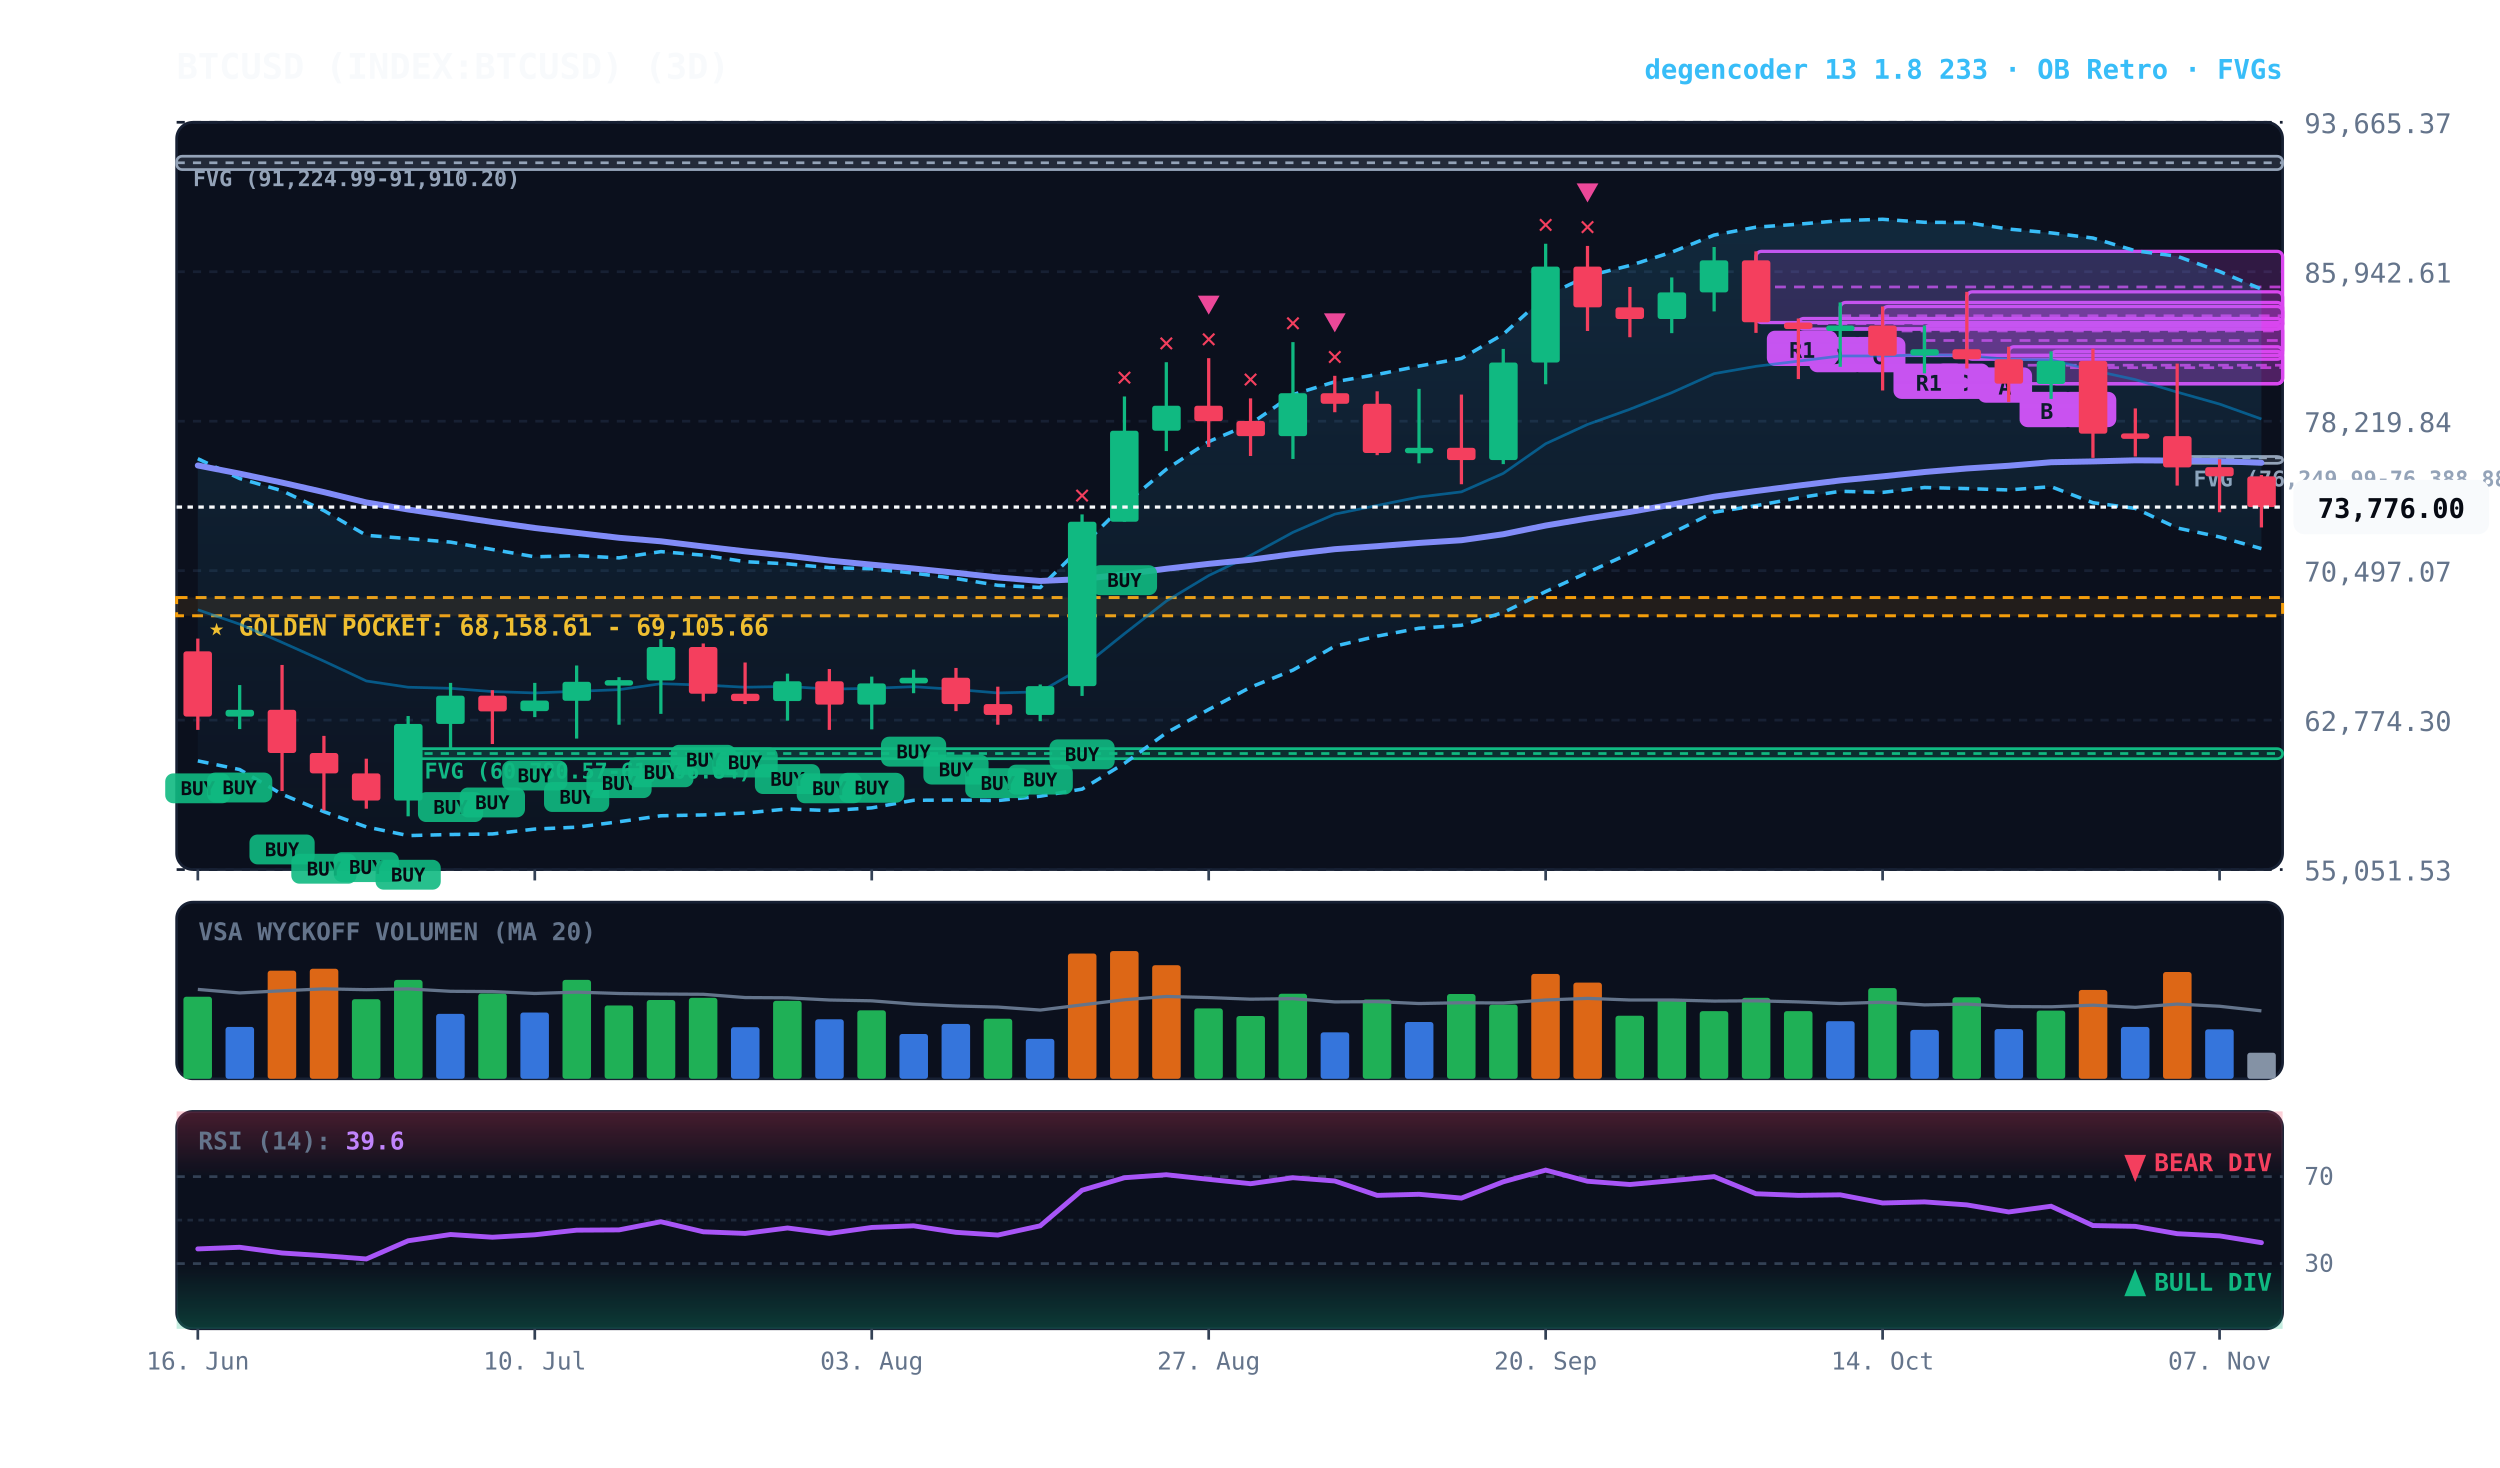
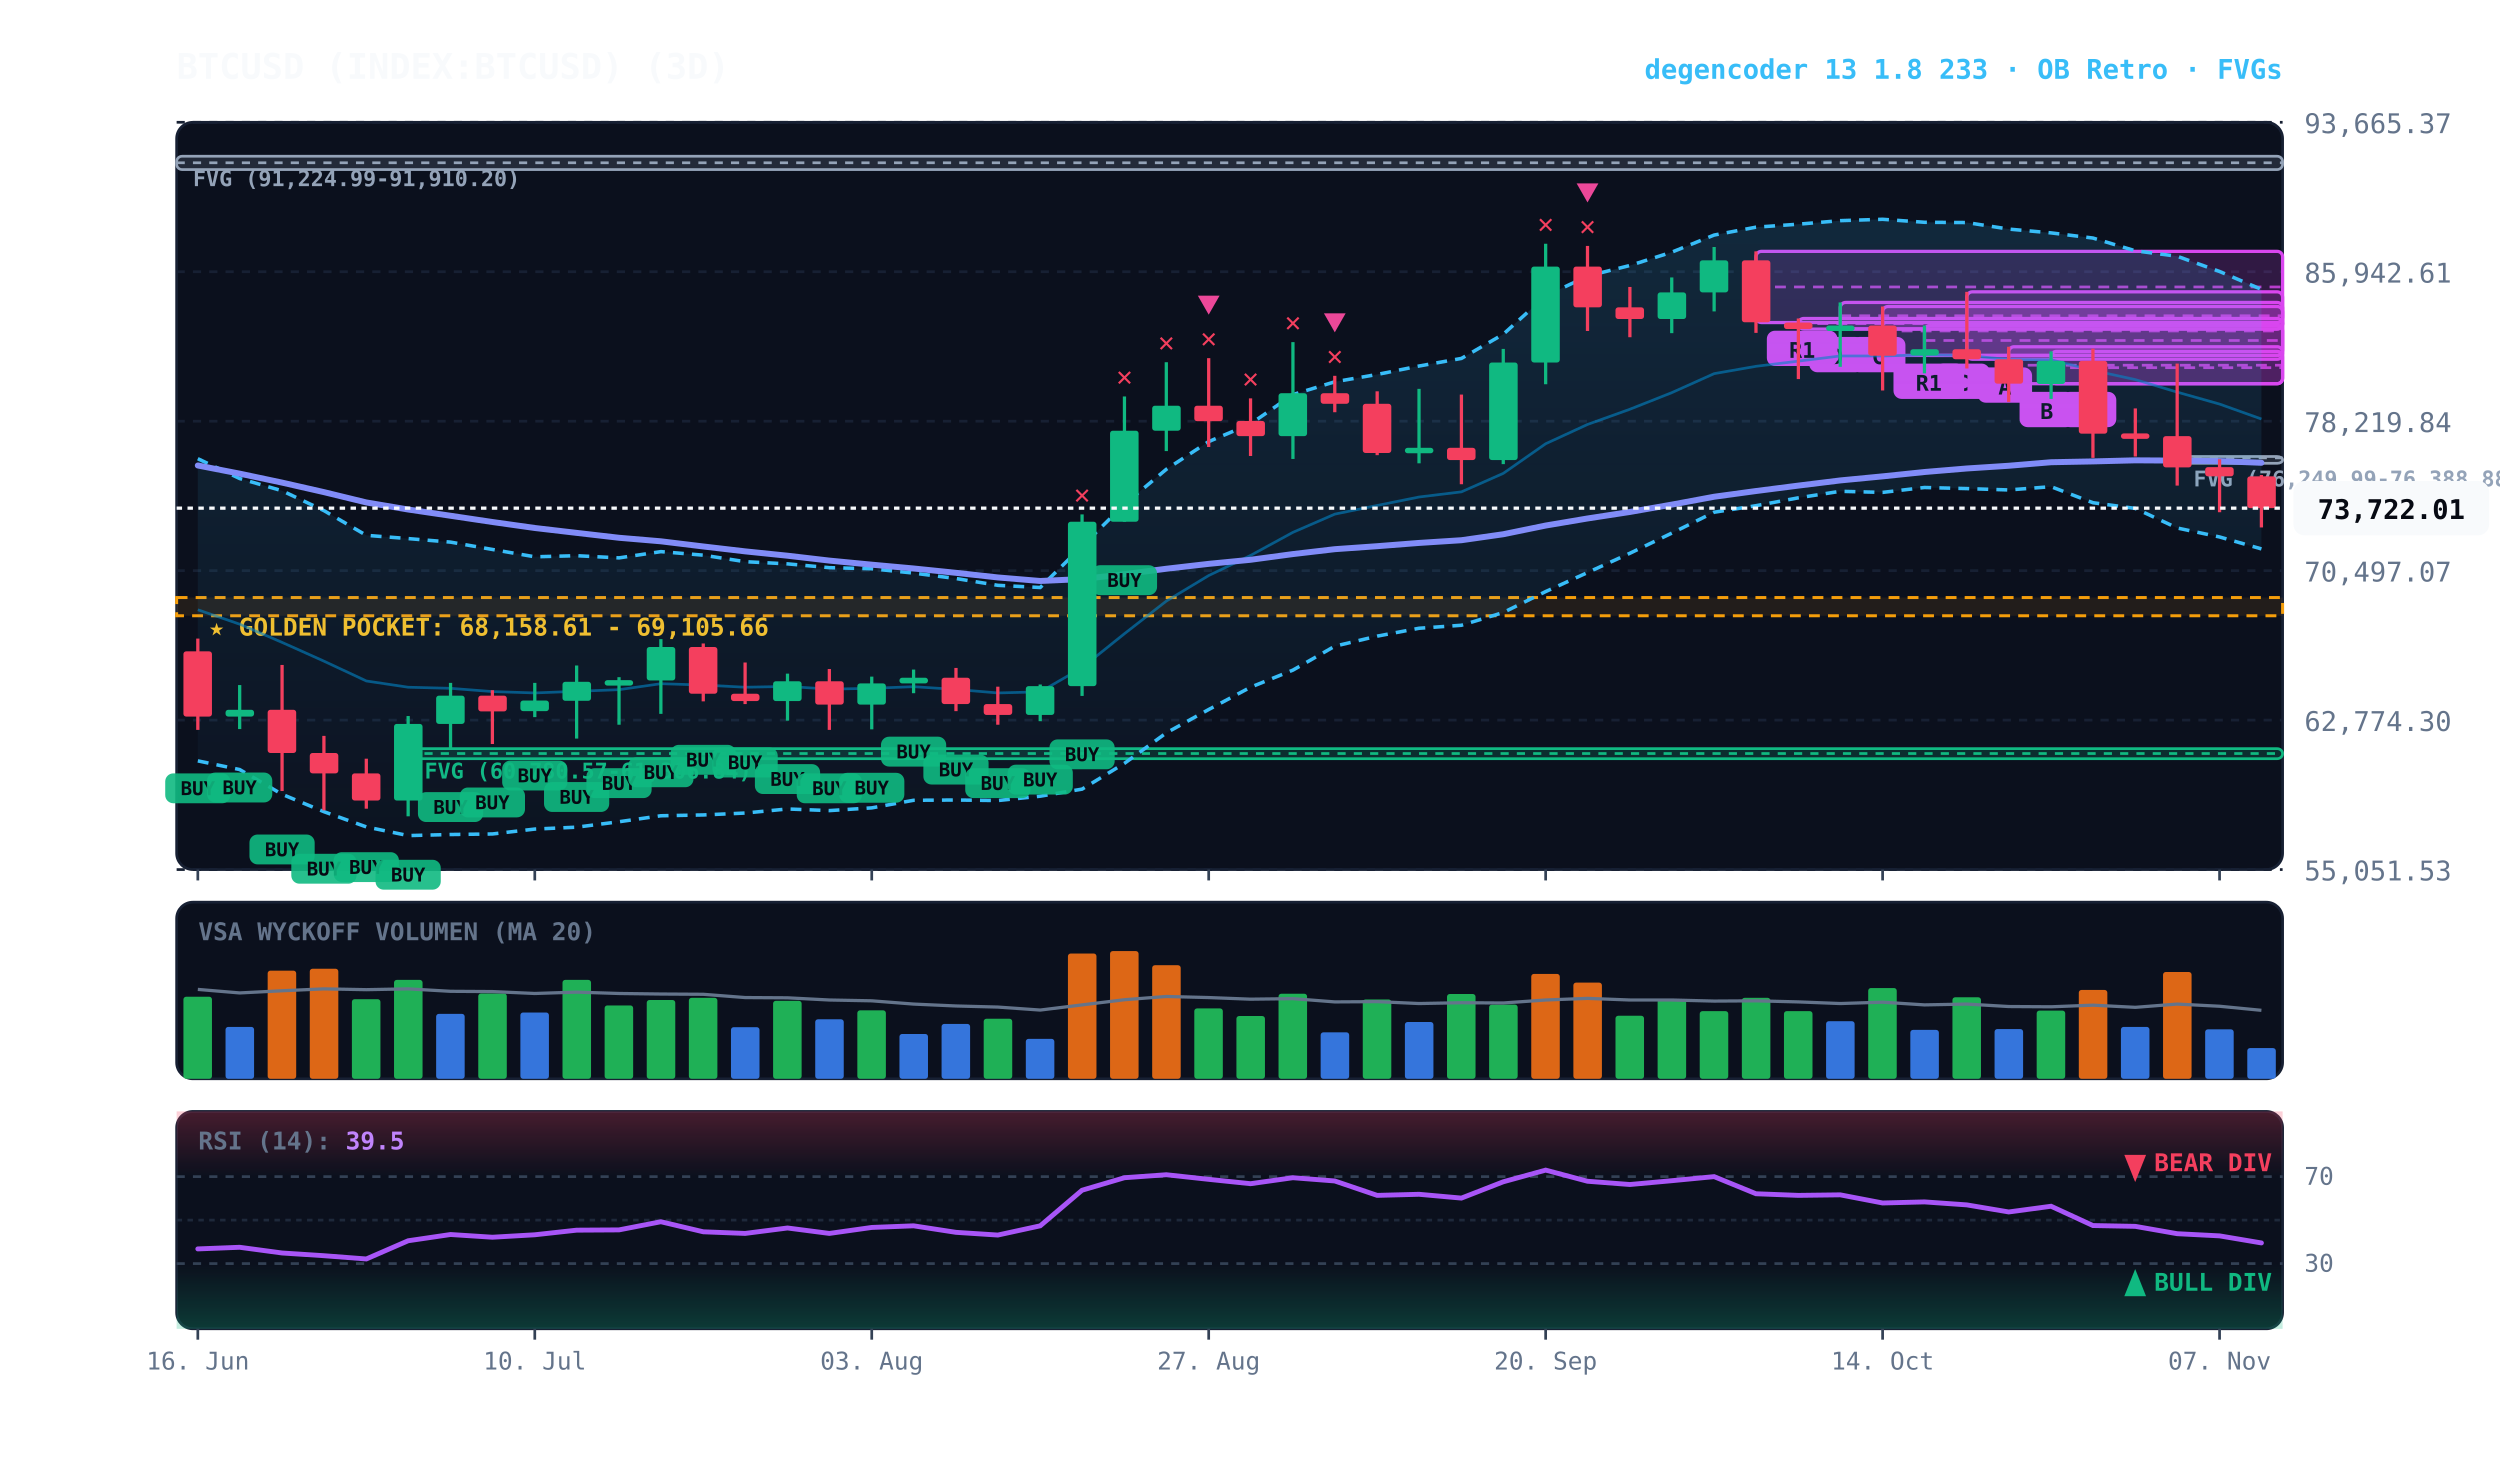
<svg xmlns="http://www.w3.org/2000/svg" viewBox="0 0 920 540" width="100%" height="100%" style="background:#070a13; font-family:'JetBrains Mono', monospace;">
  <defs>
    <linearGradient id="cloud-grad" x1="0%" y1="0%" x2="0%" y2="100%">
      <stop offset="0%" stop-color="#38bdf8" stop-opacity="0.14" />
      <stop offset="100%" stop-color="#38bdf8" stop-opacity="0.02" />
    </linearGradient>
    <linearGradient id="rsi-overbought" x1="0%" y1="0%" x2="0%" y2="100%">
      <stop offset="0%" stop-color="#f43f5e" stop-opacity="0.25" />
      <stop offset="100%" stop-color="#f43f5e" stop-opacity="0.0" />
    </linearGradient>
    <linearGradient id="rsi-oversold" x1="0%" y1="0%" x2="0%" y2="100%">
      <stop offset="0%" stop-color="#10b981" stop-opacity="0.0" />
      <stop offset="100%" stop-color="#10b981" stop-opacity="0.25" />
    </linearGradient>
  </defs>
  <rect x="65" y="45" width="775" height="275" fill="#0b101d" rx="6" stroke="#172033" stroke-width="1" />
  <rect x="65" y="332" width="775" height="65" fill="#0b101d" rx="6" stroke="#172033" stroke-width="1" />
  <rect x="65" y="409" width="775" height="80" fill="#0b101d" rx="6" stroke="#172033" stroke-width="1" />
  <line x1="65" y1="320.0" x2="840" y2="320.0" stroke="#172033" stroke-dasharray="3,3" stroke-width="1" />
  <text x="848" y="324.0" fill="#64748b" font-size="10" text-anchor="start">55,051.53</text>
  <line x1="65" y1="265.0" x2="840" y2="265.0" stroke="#172033" stroke-dasharray="3,3" stroke-width="1" />
  <text x="848" y="269.0" fill="#64748b" font-size="10" text-anchor="start">62,774.30</text>
  <line x1="65" y1="210.0" x2="840" y2="210.0" stroke="#172033" stroke-dasharray="3,3" stroke-width="1" />
  <text x="848" y="214.0" fill="#64748b" font-size="10" text-anchor="start">70,497.07</text>
  <line x1="65" y1="155.0" x2="840" y2="155.0" stroke="#172033" stroke-dasharray="3,3" stroke-width="1" />
  <text x="848" y="159.0" fill="#64748b" font-size="10" text-anchor="start">78,219.84</text>
  <line x1="65" y1="100.0" x2="840" y2="100.0" stroke="#172033" stroke-dasharray="3,3" stroke-width="1" />
  <text x="848" y="104.0" fill="#64748b" font-size="10" text-anchor="start">85,942.61</text>
  <line x1="65" y1="45.0" x2="840" y2="45.0" stroke="#172033" stroke-dasharray="3,3" stroke-width="1" />
  <text x="848" y="49.0" fill="#64748b" font-size="10" text-anchor="start">93,665.37</text>
  <rect x="65" y="219.9" width="775" height="6.7" fill="rgba(245, 158, 11, 0.10)" stroke="#f59e0b" stroke-dasharray="4,3" stroke-width="1.1" />
  <text x="77" y="233.9" fill="#fbbf24" font-size="9" font-weight="bold">★ GOLDEN POCKET: 68,158.61 - 69,105.66</text>
  <rect x="801.2" y="168.0" width="38.8" height="2.5" fill="rgba(148, 163, 184, 0.18)" stroke="#94a3b8" stroke-width="1" rx="2" />
  <line x1="801.2" y1="168.5" x2="840" y2="168.5" stroke="#94a3b8" stroke-dasharray="3,3" stroke-width="1" />
  <text x="807.2" y="179.0" fill="#94a3b8" font-size="8" font-weight="bold">FVG (76,249.99-76,388.88)</text>
  <rect x="150.2" y="275.5" width="689.8" height="3.7" fill="rgba(16, 185, 129, 0.18)" stroke="#10b981" stroke-width="1" rx="2" />
  <line x1="150.2" y1="277.3" x2="840" y2="277.3" stroke="#10b981" stroke-dasharray="3,3" stroke-width="1" />
  <text x="156.2" y="286.5" fill="#10b981" font-size="8" font-weight="bold">FVG (60,780.57-61,306.84)</text>
  <rect x="65.0" y="57.5" width="775.0" height="4.9" fill="rgba(148, 163, 184, 0.18)" stroke="#94a3b8" stroke-width="1" rx="2" />
  <line x1="65.0" y1="59.9" x2="840" y2="59.9" stroke="#94a3b8" stroke-dasharray="3,3" stroke-width="1" />
  <text x="71.0" y="68.5" fill="#94a3b8" font-size="8" font-weight="bold">FVG (91,224.99-91,910.20)</text>
  <rect x="754.8" y="129.3" width="85.2" height="11.9" fill="rgba(217, 70, 239, 0.18)" stroke="#d946ef" stroke-width="1.2" rx="2" />
  <line x1="754.8" y1="135.3" x2="840" y2="135.3" stroke="#d946ef" stroke-dasharray="4,3" stroke-width="1.0" opacity="0.8" />
  <rect x="758.8" y="144.2" width="20" height="13" fill="#d946ef" rx="3" />
  <text x="768.8" y="154.2" fill="#070a13" font-size="8" font-weight="bold" text-anchor="middle">B</text>
  <rect x="739.2" y="127.6" width="100.8" height="13.6" fill="rgba(217, 70, 239, 0.18)" stroke="#d946ef" stroke-width="1.2" rx="2" />
  <line x1="739.2" y1="134.4" x2="840" y2="134.4" stroke="#d946ef" stroke-dasharray="4,3" stroke-width="1.0" opacity="0.8" />
  <rect x="743.2" y="144.2" width="20" height="13" fill="#d946ef" rx="3" />
  <text x="753.2" y="154.2" fill="#070a13" font-size="8" font-weight="bold" text-anchor="middle">B</text>
  <rect x="723.8" y="107.4" width="116.2" height="24.8" fill="rgba(217, 70, 239, 0.18)" stroke="#d946ef" stroke-width="1.2" rx="2" />
  <line x1="723.8" y1="119.8" x2="840" y2="119.8" stroke="#d946ef" stroke-dasharray="4,3" stroke-width="1.0" opacity="0.8" />
  <rect x="727.8" y="135.2" width="20" height="13" fill="#d946ef" rx="3" />
  <text x="737.8" y="145.2" fill="#070a13" font-size="8" font-weight="bold" text-anchor="middle">A</text>
  <rect x="708.2" y="119.8" width="131.8" height="11.0" fill="rgba(217, 70, 239, 0.18)" stroke="#d946ef" stroke-width="1.2" rx="2" />
  <line x1="708.2" y1="125.3" x2="840" y2="125.3" stroke="#d946ef" stroke-dasharray="4,3" stroke-width="1.0" opacity="0.8" />
  <rect x="712.2" y="133.8" width="20" height="13" fill="#d946ef" rx="3" />
  <text x="722.2" y="143.8" fill="#070a13" font-size="8" font-weight="bold" text-anchor="middle">C</text>
  <rect x="692.8" y="112.8" width="147.2" height="18.0" fill="rgba(217, 70, 239, 0.18)" stroke="#d946ef" stroke-width="1.2" rx="2" />
  <line x1="692.8" y1="121.8" x2="840" y2="121.8" stroke="#d946ef" stroke-dasharray="4,3" stroke-width="1.0" opacity="0.8" />
  <rect x="696.8" y="133.8" width="26" height="13" fill="#d946ef" rx="3" />
  <text x="709.8" y="143.8" fill="#070a13" font-size="8" font-weight="bold" text-anchor="middle">R1</text>
  <rect x="677.2" y="111.3" width="162.8" height="9.7" fill="rgba(217, 70, 239, 0.18)" stroke="#d946ef" stroke-width="1.2" rx="2" />
  <line x1="677.2" y1="116.2" x2="840" y2="116.2" stroke="#d946ef" stroke-dasharray="4,3" stroke-width="1.0" opacity="0.8" />
  <rect x="681.2" y="124.0" width="20" height="13" fill="#d946ef" rx="3" />
  <text x="691.2" y="134.0" fill="#070a13" font-size="8" font-weight="bold" text-anchor="middle">C</text>
  <rect x="661.8" y="117.2" width="178.2" height="3.9" fill="rgba(217, 70, 239, 0.18)" stroke="#d946ef" stroke-width="1.2" rx="2" />
  <line x1="661.8" y1="119.1" x2="840" y2="119.1" stroke="#d946ef" stroke-dasharray="4,3" stroke-width="1.0" opacity="0.8" />
  <rect x="665.8" y="124.0" width="20" height="13" fill="#d946ef" rx="3" />
  <text x="675.8" y="134.0" fill="#070a13" font-size="8" font-weight="bold" text-anchor="middle">D</text>
  <rect x="646.2" y="92.5" width="193.8" height="26.2" fill="rgba(217, 70, 239, 0.18)" stroke="#d946ef" stroke-width="1.2" rx="2" />
  <line x1="646.2" y1="105.6" x2="840" y2="105.6" stroke="#d946ef" stroke-dasharray="4,3" stroke-width="1.0" opacity="0.8" />
  <rect x="650.2" y="121.7" width="26" height="13" fill="#d946ef" rx="3" />
  <text x="663.2" y="131.7" fill="#070a13" font-size="8" font-weight="bold" text-anchor="middle">R1</text>
-   <polygon points="72.8,168.8 88.2,176.1 103.8,180.6 119.2,187.9 134.8,197.0 150.2,198.2 165.8,199.5 181.2,202.2 196.8,204.9 212.2,204.5 227.8,205.3 243.2,203.0 258.8,204.3 274.2,206.7 289.8,207.5 305.2,208.9 320.8,209.3 336.2,210.9 351.8,212.9 367.2,215.4 382.8,216.2 398.2,201.0 413.8,185.6 429.2,172.7 444.8,162.5 460.2,156.0 475.8,145.2 491.2,140.5 506.8,137.8 522.2,134.7 537.8,131.9 553.2,123.0 568.8,108.9 584.2,101.6 599.8,97.7 615.2,92.8 630.8,86.5 646.2,83.6 661.8,82.5 677.2,81.2 692.8,80.7 708.2,81.8 723.8,81.9 739.2,84.3 754.8,85.7 770.2,87.6 785.8,92.3 801.2,94.3 816.8,99.9 832.2,106.4 832.2,201.9 816.8,197.6 801.2,194.3 785.8,187.1 770.2,185.0 754.8,179.1 739.2,180.3 723.8,179.8 708.2,179.4 692.8,181.2 677.2,180.8 661.8,183.2 646.2,186.1 630.8,188.5 615.2,196.2 599.8,203.6 584.2,210.7 568.8,217.7 553.2,225.4 537.8,230.1 522.2,231.2 506.8,234.1 491.2,237.8 475.8,246.6 460.2,252.9 444.8,261.1 429.2,269.7 413.8,280.9 398.2,290.4 382.8,293.0 367.2,294.6 351.8,294.4 336.2,294.5 320.8,297.3 305.2,298.3 289.8,297.7 274.2,299.2 258.8,299.9 243.2,300.2 227.8,302.4 212.2,304.4 196.8,305.1 181.2,306.9 165.8,307.1 150.2,307.5 134.8,304.3 119.2,298.7 103.8,292.3 88.2,283.2 72.8,280.0" fill="url(#cloud-grad)" />
-   <polyline points="72.8,168.8 88.2,176.1 103.8,180.6 119.2,187.9 134.8,197.0 150.2,198.2 165.8,199.5 181.2,202.2 196.8,204.9 212.2,204.5 227.8,205.3 243.2,203.0 258.8,204.3 274.2,206.7 289.8,207.5 305.2,208.9 320.8,209.3 336.2,210.9 351.8,212.9 367.2,215.4 382.8,216.2 398.2,201.0 413.8,185.6 429.2,172.7 444.8,162.5 460.2,156.0 475.8,145.2 491.2,140.5 506.8,137.8 522.2,134.7 537.8,131.9 553.2,123.0 568.8,108.9 584.2,101.6 599.8,97.7 615.2,92.8 630.8,86.5 646.2,83.6 661.8,82.5 677.2,81.2 692.8,80.7 708.2,81.8 723.8,81.9 739.2,84.3 754.8,85.7 770.2,87.6 785.8,92.3 801.2,94.3 816.8,99.9 832.2,106.4" fill="none" stroke="#38bdf8" stroke-width="1.3" stroke-dasharray="4,3" />
-   <polyline points="72.8,280.0 88.2,283.2 103.8,292.3 119.2,298.7 134.8,304.3 150.2,307.5 165.8,307.1 181.2,306.9 196.8,305.1 212.2,304.4 227.8,302.4 243.2,300.2 258.8,299.9 274.2,299.2 289.8,297.7 305.2,298.3 320.8,297.3 336.2,294.5 351.8,294.4 367.2,294.6 382.8,293.0 398.2,290.4 413.8,280.9 429.2,269.7 444.8,261.1 460.2,252.9 475.8,246.6 491.2,237.8 506.8,234.1 522.2,231.2 537.8,230.1 553.2,225.4 568.8,217.7 584.2,210.7 599.8,203.6 615.2,196.2 630.8,188.5 646.2,186.1 661.8,183.2 677.2,180.8 692.8,181.2 708.2,179.4 723.8,179.8 739.2,180.3 754.8,179.1 770.2,185.0 785.8,187.1 801.2,194.3 816.8,197.6 832.2,201.9" fill="none" stroke="#38bdf8" stroke-width="1.3" stroke-dasharray="4,3" />
+   <polygon points="72.8,168.8 88.2,176.1 103.8,180.6 119.2,187.9 134.8,197.0 150.2,198.2 165.8,199.5 181.2,202.2 196.8,204.9 212.2,204.5 227.8,205.3 243.2,203.0 258.8,204.3 274.2,206.7 289.8,207.5 305.2,208.9 320.8,209.3 336.2,210.9 351.8,212.9 367.2,215.4 382.8,216.2 398.2,201.0 413.8,185.6 429.2,172.7 444.8,162.5 460.2,156.0 475.8,145.2 491.2,140.5 506.8,137.8 522.2,134.7 537.8,131.9 553.2,123.0 568.8,108.9 584.2,101.6 599.8,97.7 615.2,92.8 630.8,86.5 646.2,83.6 661.8,82.5 677.2,81.2 692.8,80.7 708.2,81.8 723.8,81.9 739.2,84.3 754.8,85.7 770.2,87.6 785.8,92.3 801.2,94.3 816.8,99.9 832.2,106.5 832.2,202.0 816.8,197.6 801.2,194.3 785.8,187.1 770.2,185.0 754.8,179.1 739.2,180.3 723.8,179.8 708.2,179.4 692.8,181.2 677.2,180.8 661.8,183.2 646.2,186.1 630.8,188.5 615.2,196.2 599.8,203.6 584.2,210.7 568.8,217.7 553.2,225.4 537.8,230.1 522.2,231.2 506.8,234.1 491.2,237.8 475.8,246.6 460.2,252.9 444.8,261.1 429.2,269.7 413.8,280.9 398.2,290.4 382.8,293.0 367.2,294.6 351.8,294.4 336.2,294.5 320.8,297.3 305.2,298.3 289.8,297.7 274.2,299.2 258.8,299.9 243.2,300.2 227.8,302.4 212.2,304.4 196.8,305.1 181.2,306.9 165.8,307.1 150.2,307.5 134.8,304.3 119.2,298.7 103.8,292.3 88.2,283.2 72.8,280.0" fill="url(#cloud-grad)" />
+   <polyline points="72.8,168.8 88.2,176.1 103.8,180.6 119.2,187.9 134.8,197.0 150.2,198.2 165.8,199.5 181.2,202.2 196.8,204.9 212.2,204.5 227.8,205.3 243.2,203.0 258.8,204.3 274.2,206.7 289.8,207.5 305.2,208.9 320.8,209.3 336.2,210.9 351.8,212.9 367.2,215.4 382.8,216.2 398.2,201.0 413.8,185.6 429.2,172.7 444.8,162.5 460.2,156.0 475.8,145.2 491.2,140.5 506.8,137.8 522.2,134.7 537.8,131.9 553.2,123.0 568.8,108.9 584.2,101.6 599.8,97.7 615.2,92.8 630.8,86.5 646.2,83.6 661.8,82.5 677.2,81.2 692.8,80.7 708.2,81.8 723.8,81.9 739.2,84.3 754.8,85.7 770.2,87.6 785.8,92.3 801.2,94.3 816.8,99.9 832.2,106.5" fill="none" stroke="#38bdf8" stroke-width="1.3" stroke-dasharray="4,3" />
+   <polyline points="72.8,280.0 88.2,283.2 103.8,292.3 119.2,298.7 134.8,304.3 150.2,307.5 165.8,307.1 181.2,306.9 196.8,305.1 212.2,304.4 227.8,302.4 243.2,300.2 258.8,299.9 274.2,299.2 289.8,297.7 305.2,298.3 320.8,297.3 336.2,294.5 351.8,294.4 367.2,294.6 382.8,293.0 398.2,290.4 413.8,280.9 429.2,269.7 444.8,261.1 460.2,252.9 475.8,246.6 491.2,237.8 506.8,234.1 522.2,231.2 537.8,230.1 553.2,225.4 568.8,217.7 584.2,210.7 599.8,203.6 615.2,196.2 630.8,188.5 646.2,186.1 661.8,183.2 677.2,180.8 692.8,181.2 708.2,179.4 723.8,179.8 739.2,180.3 754.8,179.1 770.2,185.0 785.8,187.1 801.2,194.3 816.8,197.6 832.2,202.0" fill="none" stroke="#38bdf8" stroke-width="1.3" stroke-dasharray="4,3" />
  <polyline points="72.8,224.4 88.2,229.7 103.8,236.4 119.2,243.3 134.8,250.6 150.2,252.9 165.8,253.3 181.2,254.5 196.8,255.0 212.2,254.4 227.8,253.8 243.2,251.6 258.8,252.1 274.2,252.9 289.8,252.6 305.2,253.6 320.8,253.3 336.2,252.7 351.8,253.7 367.2,255.0 382.8,254.6 398.2,245.7 413.8,233.2 429.2,221.2 444.8,211.8 460.2,204.4 475.8,195.9 491.2,189.2 506.8,186.0 522.2,182.9 537.8,181.0 553.2,174.2 568.8,163.3 584.2,156.2 599.8,150.6 615.2,144.5 630.8,137.5 646.2,134.8 661.8,132.9 677.2,131.0 692.8,131.0 708.2,130.6 723.8,130.8 739.2,132.3 754.8,132.4 770.2,136.3 785.8,139.7 801.2,144.3 816.8,148.7 832.2,154.2" fill="none" stroke="#0284c7" stroke-width="1.0" stroke-opacity="0.6" />
  <polyline points="72.8,171.3 88.2,174.3 103.8,177.6 119.2,181.1 134.8,184.9 150.2,187.5 165.8,189.8 181.2,192.1 196.8,194.3 212.2,196.1 227.8,197.9 243.2,199.2 258.8,201.1 274.2,202.9 289.8,204.5 305.2,206.3 320.8,207.8 336.2,209.2 351.8,210.8 367.2,212.5 382.8,213.8 398.2,213.1 413.8,211.3 429.2,209.3 444.8,207.5 460.2,206.0 475.8,203.9 491.2,202.1 506.8,201.0 522.2,199.8 537.8,198.8 553.2,196.6 568.8,193.4 584.2,190.8 599.8,188.4 615.2,185.7 630.8,182.8 646.2,180.7 661.8,178.7 677.2,176.8 692.8,175.3 708.2,173.7 723.8,172.4 739.2,171.4 754.8,170.1 770.2,169.8 785.8,169.4 801.2,169.5 816.8,169.7 832.2,170.3" fill="none" stroke="#818cf8" stroke-width="2.2" stroke-linecap="round" />
  <line x1="72.8" y1="235.0" x2="72.8" y2="268.6" stroke="#f43f5e" stroke-width="1.2" />
  <rect x="67.5" y="239.7" width="10.5" height="24.0" fill="#f43f5e" rx="1" />
  <rect x="60.8" y="284.6" width="24" height="11" fill="#10b981" rx="3" opacity="0.9" />
  <text x="72.8" y="292.6" fill="#070a13" font-size="7" font-weight="bold" text-anchor="middle">BUY</text>
  <line x1="88.2" y1="252.1" x2="88.2" y2="268.3" stroke="#10b981" stroke-width="1.2" />
  <rect x="83.0" y="261.2" width="10.5" height="2.5" fill="#10b981" rx="1" />
  <rect x="76.2" y="284.3" width="24" height="11" fill="#10b981" rx="3" opacity="0.9" />
  <text x="88.2" y="292.3" fill="#070a13" font-size="7" font-weight="bold" text-anchor="middle">BUY</text>
  <line x1="103.8" y1="244.7" x2="103.8" y2="291.1" stroke="#f43f5e" stroke-width="1.2" />
  <rect x="98.5" y="261.2" width="10.5" height="15.9" fill="#f43f5e" rx="1" />
  <rect x="91.8" y="307.1" width="24" height="11" fill="#10b981" rx="3" opacity="0.9" />
  <text x="103.8" y="315.1" fill="#070a13" font-size="7" font-weight="bold" text-anchor="middle">BUY</text>
  <line x1="119.2" y1="270.8" x2="119.2" y2="298.2" stroke="#f43f5e" stroke-width="1.2" />
  <rect x="114.0" y="277.1" width="10.5" height="7.5" fill="#f43f5e" rx="1" />
  <rect x="107.2" y="314.2" width="24" height="11" fill="#10b981" rx="3" opacity="0.9" />
  <text x="119.2" y="322.2" fill="#070a13" font-size="7" font-weight="bold" text-anchor="middle">BUY</text>
  <line x1="134.8" y1="279.2" x2="134.8" y2="297.6" stroke="#f43f5e" stroke-width="1.2" />
  <rect x="129.5" y="284.6" width="10.5" height="10.0" fill="#f43f5e" rx="1" />
  <rect x="122.8" y="313.6" width="24" height="11" fill="#10b981" rx="3" opacity="0.9" />
  <text x="134.8" y="321.6" fill="#070a13" font-size="7" font-weight="bold" text-anchor="middle">BUY</text>
  <line x1="150.2" y1="263.5" x2="150.2" y2="300.4" stroke="#10b981" stroke-width="1.2" />
  <rect x="145.0" y="266.4" width="10.5" height="28.2" fill="#10b981" rx="1" />
  <rect x="138.2" y="316.4" width="24" height="11" fill="#10b981" rx="3" opacity="0.9" />
  <text x="150.2" y="324.4" fill="#070a13" font-size="7" font-weight="bold" text-anchor="middle">BUY</text>
  <line x1="165.8" y1="251.3" x2="165.8" y2="275.5" stroke="#10b981" stroke-width="1.2" />
  <rect x="160.5" y="256.0" width="10.5" height="10.4" fill="#10b981" rx="1" />
  <rect x="153.8" y="291.5" width="24" height="11" fill="#10b981" rx="3" opacity="0.9" />
  <text x="165.8" y="299.5" fill="#070a13" font-size="7" font-weight="bold" text-anchor="middle">BUY</text>
  <line x1="181.2" y1="254.0" x2="181.2" y2="273.8" stroke="#f43f5e" stroke-width="1.2" />
  <rect x="176.0" y="256.0" width="10.5" height="5.8" fill="#f43f5e" rx="1" />
  <rect x="169.2" y="289.8" width="24" height="11" fill="#10b981" rx="3" opacity="0.9" />
  <text x="181.2" y="297.8" fill="#070a13" font-size="7" font-weight="bold" text-anchor="middle">BUY</text>
  <line x1="196.8" y1="251.3" x2="196.8" y2="263.9" stroke="#10b981" stroke-width="1.2" />
  <rect x="191.5" y="257.8" width="10.5" height="3.9" fill="#10b981" rx="1" />
  <rect x="184.8" y="279.9" width="24" height="11" fill="#10b981" rx="3" opacity="0.9" />
  <text x="196.8" y="287.9" fill="#070a13" font-size="7" font-weight="bold" text-anchor="middle">BUY</text>
  <line x1="212.2" y1="244.9" x2="212.2" y2="271.8" stroke="#10b981" stroke-width="1.2" />
  <rect x="207.0" y="250.9" width="10.5" height="7.0" fill="#10b981" rx="1" />
  <rect x="200.2" y="287.8" width="24" height="11" fill="#10b981" rx="3" opacity="0.9" />
  <text x="212.2" y="295.8" fill="#070a13" font-size="7" font-weight="bold" text-anchor="middle">BUY</text>
  <line x1="227.8" y1="249.2" x2="227.8" y2="266.7" stroke="#10b981" stroke-width="1.2" />
  <rect x="222.5" y="250.3" width="10.5" height="2.0" fill="#10b981" rx="1" />
  <rect x="215.8" y="282.7" width="24" height="11" fill="#10b981" rx="3" opacity="0.9" />
  <text x="227.8" y="290.7" fill="#070a13" font-size="7" font-weight="bold" text-anchor="middle">BUY</text>
  <line x1="243.2" y1="235.2" x2="243.2" y2="262.7" stroke="#10b981" stroke-width="1.2" />
  <rect x="238.0" y="238.1" width="10.5" height="12.3" fill="#10b981" rx="1" />
  <rect x="231.2" y="278.7" width="24" height="11" fill="#10b981" rx="3" opacity="0.9" />
  <text x="243.2" y="286.7" fill="#070a13" font-size="7" font-weight="bold" text-anchor="middle">BUY</text>
  <line x1="258.8" y1="236.8" x2="258.8" y2="258.1" stroke="#f43f5e" stroke-width="1.2" />
  <rect x="253.5" y="238.1" width="10.5" height="17.2" fill="#f43f5e" rx="1" />
  <rect x="246.8" y="274.1" width="24" height="11" fill="#10b981" rx="3" opacity="0.9" />
  <text x="258.8" y="282.1" fill="#070a13" font-size="7" font-weight="bold" text-anchor="middle">BUY</text>
  <line x1="274.2" y1="243.8" x2="274.2" y2="259.1" stroke="#f43f5e" stroke-width="1.2" />
  <rect x="269.0" y="255.3" width="10.5" height="2.7" fill="#f43f5e" rx="1" />
  <rect x="262.2" y="275.1" width="24" height="11" fill="#10b981" rx="3" opacity="0.9" />
  <text x="274.2" y="283.1" fill="#070a13" font-size="7" font-weight="bold" text-anchor="middle">BUY</text>
  <line x1="289.8" y1="247.9" x2="289.8" y2="265.2" stroke="#10b981" stroke-width="1.2" />
  <rect x="284.5" y="250.7" width="10.5" height="7.3" fill="#10b981" rx="1" />
  <rect x="277.8" y="281.2" width="24" height="11" fill="#10b981" rx="3" opacity="0.9" />
  <text x="289.8" y="289.2" fill="#070a13" font-size="7" font-weight="bold" text-anchor="middle">BUY</text>
  <line x1="305.2" y1="246.2" x2="305.2" y2="268.6" stroke="#f43f5e" stroke-width="1.2" />
  <rect x="300.0" y="250.7" width="10.5" height="8.6" fill="#f43f5e" rx="1" />
  <rect x="293.2" y="284.6" width="24" height="11" fill="#10b981" rx="3" opacity="0.9" />
  <text x="305.2" y="292.6" fill="#070a13" font-size="7" font-weight="bold" text-anchor="middle">BUY</text>
  <line x1="320.8" y1="249.0" x2="320.8" y2="268.4" stroke="#10b981" stroke-width="1.2" />
  <rect x="315.5" y="251.5" width="10.5" height="7.8" fill="#10b981" rx="1" />
  <rect x="308.8" y="284.4" width="24" height="11" fill="#10b981" rx="3" opacity="0.9" />
  <text x="320.8" y="292.4" fill="#070a13" font-size="7" font-weight="bold" text-anchor="middle">BUY</text>
  <line x1="336.2" y1="246.4" x2="336.2" y2="255.1" stroke="#10b981" stroke-width="1.2" />
  <rect x="331.0" y="249.4" width="10.5" height="2.1" fill="#10b981" rx="1" />
  <rect x="324.2" y="271.1" width="24" height="11" fill="#10b981" rx="3" opacity="0.9" />
  <text x="336.2" y="279.1" fill="#070a13" font-size="7" font-weight="bold" text-anchor="middle">BUY</text>
  <line x1="351.8" y1="245.8" x2="351.8" y2="261.7" stroke="#f43f5e" stroke-width="1.2" />
  <rect x="346.5" y="249.4" width="10.5" height="9.7" fill="#f43f5e" rx="1" />
  <rect x="339.8" y="277.7" width="24" height="11" fill="#10b981" rx="3" opacity="0.9" />
  <text x="351.8" y="285.7" fill="#070a13" font-size="7" font-weight="bold" text-anchor="middle">BUY</text>
  <line x1="367.2" y1="252.7" x2="367.2" y2="266.7" stroke="#f43f5e" stroke-width="1.2" />
  <rect x="362.0" y="259.1" width="10.5" height="4.0" fill="#f43f5e" rx="1" />
  <rect x="355.2" y="282.7" width="24" height="11" fill="#10b981" rx="3" opacity="0.9" />
  <text x="367.2" y="290.7" fill="#070a13" font-size="7" font-weight="bold" text-anchor="middle">BUY</text>
  <line x1="382.8" y1="251.9" x2="382.8" y2="265.4" stroke="#10b981" stroke-width="1.2" />
  <rect x="377.5" y="252.5" width="10.5" height="10.6" fill="#10b981" rx="1" />
  <rect x="370.8" y="281.4" width="24" height="11" fill="#10b981" rx="3" opacity="0.9" />
  <text x="382.8" y="289.4" fill="#070a13" font-size="7" font-weight="bold" text-anchor="middle">BUY</text>
  <line x1="398.2" y1="189.3" x2="398.2" y2="256.1" stroke="#10b981" stroke-width="1.2" />
  <rect x="393.0" y="192.0" width="10.5" height="60.5" fill="#10b981" rx="1" />
  <rect x="386.2" y="272.1" width="24" height="11" fill="#10b981" rx="3" opacity="0.9" />
  <text x="398.2" y="280.1" fill="#070a13" font-size="7" font-weight="bold" text-anchor="middle">BUY</text>
  <text x="398.2" y="185.3" fill="#f43f5e" font-size="10" font-weight="bold" text-anchor="middle">✕</text>
  <line x1="413.8" y1="145.9" x2="413.8" y2="192.0" stroke="#10b981" stroke-width="1.2" />
  <rect x="408.5" y="158.5" width="10.5" height="33.5" fill="#10b981" rx="1" />
  <rect x="401.8" y="208.0" width="24" height="11" fill="#10b981" rx="3" opacity="0.9" />
  <text x="413.8" y="216.0" fill="#070a13" font-size="7" font-weight="bold" text-anchor="middle">BUY</text>
  <text x="413.8" y="141.9" fill="#f43f5e" font-size="10" font-weight="bold" text-anchor="middle">✕</text>
  <line x1="429.2" y1="133.3" x2="429.2" y2="166.0" stroke="#10b981" stroke-width="1.2" />
  <rect x="424.0" y="149.3" width="10.5" height="9.2" fill="#10b981" rx="1" />
  <text x="429.2" y="129.3" fill="#f43f5e" font-size="10" font-weight="bold" text-anchor="middle">✕</text>
  <line x1="444.8" y1="131.8" x2="444.8" y2="164.5" stroke="#f43f5e" stroke-width="1.2" />
  <rect x="439.5" y="149.3" width="10.5" height="5.7" fill="#f43f5e" rx="1" />
  <text x="444.8" y="127.8" fill="#f43f5e" font-size="10" font-weight="bold" text-anchor="middle">✕</text>
  <polygon points="444.8,115.8 440.8,108.8 448.8,108.8" fill="#ec4899" />
  <line x1="460.2" y1="146.6" x2="460.2" y2="167.8" stroke="#f43f5e" stroke-width="1.2" />
  <rect x="455.0" y="154.9" width="10.5" height="5.6" fill="#f43f5e" rx="1" />
  <text x="460.2" y="142.6" fill="#f43f5e" font-size="10" font-weight="bold" text-anchor="middle">✕</text>
  <line x1="475.8" y1="125.9" x2="475.8" y2="168.9" stroke="#10b981" stroke-width="1.2" />
  <rect x="470.5" y="144.7" width="10.5" height="15.8" fill="#10b981" rx="1" />
  <text x="475.8" y="121.9" fill="#f43f5e" font-size="10" font-weight="bold" text-anchor="middle">✕</text>
  <line x1="491.2" y1="138.3" x2="491.2" y2="151.7" stroke="#f43f5e" stroke-width="1.2" />
  <rect x="486.0" y="144.7" width="10.5" height="3.9" fill="#f43f5e" rx="1" />
  <text x="491.2" y="134.3" fill="#f43f5e" font-size="10" font-weight="bold" text-anchor="middle">✕</text>
  <polygon points="491.2,122.3 487.2,115.3 495.2,115.3" fill="#ec4899" />
  <line x1="506.8" y1="144.0" x2="506.8" y2="167.5" stroke="#f43f5e" stroke-width="1.2" />
  <rect x="501.5" y="148.6" width="10.5" height="18.1" fill="#f43f5e" rx="1" />
  <line x1="522.2" y1="143.1" x2="522.2" y2="170.5" stroke="#10b981" stroke-width="1.2" />
  <rect x="517.0" y="164.8" width="10.5" height="2.0" fill="#10b981" rx="1" />
  <line x1="537.8" y1="145.2" x2="537.8" y2="178.2" stroke="#f43f5e" stroke-width="1.2" />
  <rect x="532.5" y="164.8" width="10.5" height="4.5" fill="#f43f5e" rx="1" />
  <line x1="553.2" y1="128.4" x2="553.2" y2="170.8" stroke="#10b981" stroke-width="1.2" />
  <rect x="548.0" y="133.4" width="10.5" height="35.9" fill="#10b981" rx="1" />
  <line x1="568.8" y1="89.7" x2="568.8" y2="141.4" stroke="#10b981" stroke-width="1.2" />
  <rect x="563.5" y="98.1" width="10.5" height="35.3" fill="#10b981" rx="1" />
  <text x="568.8" y="85.7" fill="#f43f5e" font-size="10" font-weight="bold" text-anchor="middle">✕</text>
  <line x1="584.2" y1="90.5" x2="584.2" y2="121.8" stroke="#f43f5e" stroke-width="1.2" />
  <rect x="579.0" y="98.1" width="10.5" height="15.0" fill="#f43f5e" rx="1" />
  <text x="584.2" y="86.5" fill="#f43f5e" font-size="10" font-weight="bold" text-anchor="middle">✕</text>
  <polygon points="584.2,74.5 580.2,67.5 588.2,67.5" fill="#ec4899" />
  <line x1="599.8" y1="105.6" x2="599.8" y2="124.1" stroke="#f43f5e" stroke-width="1.2" />
  <rect x="594.5" y="113.1" width="10.5" height="4.3" fill="#f43f5e" rx="1" />
  <line x1="615.2" y1="102.1" x2="615.2" y2="122.6" stroke="#10b981" stroke-width="1.2" />
  <rect x="610.0" y="107.6" width="10.5" height="9.8" fill="#10b981" rx="1" />
  <line x1="630.8" y1="90.9" x2="630.8" y2="114.6" stroke="#10b981" stroke-width="1.2" />
  <rect x="625.5" y="95.8" width="10.5" height="11.8" fill="#10b981" rx="1" />
  <line x1="646.2" y1="92.5" x2="646.2" y2="122.5" stroke="#f43f5e" stroke-width="1.2" />
  <rect x="641.0" y="95.8" width="10.5" height="22.8" fill="#f43f5e" rx="1" />
  <line x1="661.8" y1="117.2" x2="661.8" y2="139.5" stroke="#f43f5e" stroke-width="1.2" />
  <rect x="656.5" y="118.7" width="10.5" height="2.4" fill="#f43f5e" rx="1" />
  <line x1="677.2" y1="111.3" x2="677.2" y2="135.0" stroke="#10b981" stroke-width="1.2" />
  <rect x="672.0" y="119.8" width="10.5" height="2.0" fill="#10b981" rx="1" />
  <line x1="692.8" y1="112.8" x2="692.8" y2="143.7" stroke="#f43f5e" stroke-width="1.2" />
  <rect x="687.5" y="119.8" width="10.5" height="11.1" fill="#f43f5e" rx="1" />
  <line x1="708.2" y1="119.8" x2="708.2" y2="137.4" stroke="#10b981" stroke-width="1.2" />
  <rect x="703.0" y="128.5" width="10.5" height="2.3" fill="#10b981" rx="1" />
  <line x1="723.8" y1="107.4" x2="723.8" y2="135.6" stroke="#f43f5e" stroke-width="1.2" />
  <rect x="718.5" y="128.5" width="10.5" height="3.7" fill="#f43f5e" rx="1" />
  <line x1="739.2" y1="127.6" x2="739.2" y2="147.9" stroke="#f43f5e" stroke-width="1.2" />
  <rect x="734.0" y="132.2" width="10.5" height="9.0" fill="#f43f5e" rx="1" />
  <line x1="754.8" y1="129.3" x2="754.8" y2="146.8" stroke="#10b981" stroke-width="1.2" />
  <rect x="749.5" y="132.8" width="10.5" height="8.5" fill="#10b981" rx="1" />
  <line x1="770.2" y1="128.3" x2="770.2" y2="168.5" stroke="#f43f5e" stroke-width="1.2" />
  <rect x="765.0" y="132.8" width="10.5" height="26.8" fill="#f43f5e" rx="1" />
  <line x1="785.8" y1="150.3" x2="785.8" y2="168.0" stroke="#f43f5e" stroke-width="1.2" />
  <rect x="780.5" y="159.5" width="10.5" height="2.0" fill="#f43f5e" rx="1" />
  <line x1="801.2" y1="133.8" x2="801.2" y2="178.7" stroke="#f43f5e" stroke-width="1.2" />
  <rect x="796.0" y="160.5" width="10.5" height="11.5" fill="#f43f5e" rx="1" />
  <line x1="816.8" y1="169.0" x2="816.8" y2="188.5" stroke="#f43f5e" stroke-width="1.2" />
  <rect x="811.5" y="171.9" width="10.5" height="3.4" fill="#f43f5e" rx="1" />
  <line x1="832.2" y1="174.8" x2="832.2" y2="194.1" stroke="#f43f5e" stroke-width="1.2" />
-   <rect x="827.0" y="175.3" width="10.5" height="11.3" fill="#f43f5e" rx="1" />
-   <line x1="65" y1="186.6" x2="840" y2="186.6" stroke="#f8fafc" stroke-width="1.2" stroke-dasharray="2,2" />
-   <rect x="844" y="176.6" width="72" height="20" fill="#f8fafc" rx="4" />
-   <text x="880" y="190.6" fill="#070a13" font-size="10" font-weight="bold" text-anchor="middle">73,776.00</text>
+   <rect x="827.0" y="175.3" width="10.5" height="11.7" fill="#f43f5e" rx="1" />
+   <line x1="65" y1="187.0" x2="840" y2="187.0" stroke="#f8fafc" stroke-width="1.2" stroke-dasharray="2,2" />
+   <rect x="844" y="177.0" width="72" height="20" fill="#f8fafc" rx="4" />
+   <text x="880" y="191.0" fill="#070a13" font-size="10" font-weight="bold" text-anchor="middle">73,722.01</text>
  <text x="73" y="346" fill="#64748b" font-size="9" font-weight="bold">VSA WYCKOFF VOLUMEN (MA 20)</text>
  <rect x="67.5" y="366.8" width="10.5" height="30.2" fill="#22c55e" opacity="0.88" rx="1" />
  <rect x="83.0" y="377.9" width="10.5" height="19.1" fill="#3b82f6" opacity="0.88" rx="1" />
  <rect x="98.5" y="357.2" width="10.5" height="39.8" fill="#f97316" opacity="0.88" rx="1" />
  <rect x="114.0" y="356.5" width="10.5" height="40.5" fill="#f97316" opacity="0.88" rx="1" />
  <rect x="129.5" y="367.7" width="10.5" height="29.3" fill="#22c55e" opacity="0.88" rx="1" />
  <rect x="145.0" y="360.6" width="10.5" height="36.4" fill="#22c55e" opacity="0.88" rx="1" />
  <rect x="160.5" y="373.1" width="10.5" height="23.9" fill="#3b82f6" opacity="0.88" rx="1" />
  <rect x="176.0" y="365.6" width="10.5" height="31.4" fill="#22c55e" opacity="0.88" rx="1" />
  <rect x="191.5" y="372.6" width="10.5" height="24.4" fill="#3b82f6" opacity="0.88" rx="1" />
  <rect x="207.0" y="360.6" width="10.5" height="36.4" fill="#22c55e" opacity="0.88" rx="1" />
  <rect x="222.5" y="370.0" width="10.5" height="27.0" fill="#22c55e" opacity="0.88" rx="1" />
  <rect x="238.0" y="368.0" width="10.5" height="29.0" fill="#22c55e" opacity="0.88" rx="1" />
  <rect x="253.5" y="367.2" width="10.5" height="29.8" fill="#22c55e" opacity="0.88" rx="1" />
  <rect x="269.0" y="378.0" width="10.5" height="19.0" fill="#3b82f6" opacity="0.88" rx="1" />
  <rect x="284.5" y="368.3" width="10.5" height="28.7" fill="#22c55e" opacity="0.88" rx="1" />
  <rect x="300.0" y="375.1" width="10.5" height="21.9" fill="#3b82f6" opacity="0.88" rx="1" />
  <rect x="315.5" y="371.8" width="10.5" height="25.2" fill="#22c55e" opacity="0.88" rx="1" />
  <rect x="331.0" y="380.5" width="10.5" height="16.5" fill="#3b82f6" opacity="0.88" rx="1" />
  <rect x="346.5" y="376.8" width="10.5" height="20.2" fill="#3b82f6" opacity="0.88" rx="1" />
  <rect x="362.0" y="374.9" width="10.5" height="22.1" fill="#22c55e" opacity="0.88" rx="1" />
  <rect x="377.5" y="382.3" width="10.5" height="14.7" fill="#3b82f6" opacity="0.88" rx="1" />
  <rect x="393.0" y="350.9" width="10.5" height="46.1" fill="#f97316" opacity="0.88" rx="1" />
  <rect x="408.5" y="350.0" width="10.5" height="47.0" fill="#f97316" opacity="0.88" rx="1" />
  <rect x="424.0" y="355.2" width="10.5" height="41.8" fill="#f97316" opacity="0.88" rx="1" />
  <rect x="439.5" y="371.1" width="10.5" height="25.9" fill="#22c55e" opacity="0.88" rx="1" />
  <rect x="455.0" y="373.9" width="10.5" height="23.1" fill="#22c55e" opacity="0.88" rx="1" />
  <rect x="470.5" y="365.7" width="10.5" height="31.3" fill="#22c55e" opacity="0.88" rx="1" />
  <rect x="486.0" y="379.9" width="10.5" height="17.1" fill="#3b82f6" opacity="0.88" rx="1" />
  <rect x="501.5" y="367.8" width="10.5" height="29.2" fill="#22c55e" opacity="0.88" rx="1" />
  <rect x="517.0" y="376.1" width="10.5" height="20.9" fill="#3b82f6" opacity="0.88" rx="1" />
  <rect x="532.5" y="365.8" width="10.5" height="31.2" fill="#22c55e" opacity="0.88" rx="1" />
  <rect x="548.0" y="369.7" width="10.5" height="27.3" fill="#22c55e" opacity="0.88" rx="1" />
  <rect x="563.5" y="358.4" width="10.5" height="38.6" fill="#f97316" opacity="0.88" rx="1" />
  <rect x="579.0" y="361.6" width="10.5" height="35.4" fill="#f97316" opacity="0.88" rx="1" />
  <rect x="594.5" y="373.8" width="10.5" height="23.2" fill="#22c55e" opacity="0.88" rx="1" />
  <rect x="610.0" y="367.7" width="10.5" height="29.3" fill="#22c55e" opacity="0.88" rx="1" />
  <rect x="625.5" y="372.1" width="10.5" height="24.9" fill="#22c55e" opacity="0.88" rx="1" />
  <rect x="641.0" y="367.2" width="10.5" height="29.8" fill="#22c55e" opacity="0.88" rx="1" />
  <rect x="656.5" y="372.1" width="10.5" height="24.9" fill="#22c55e" opacity="0.88" rx="1" />
  <rect x="672.0" y="375.8" width="10.5" height="21.2" fill="#3b82f6" opacity="0.88" rx="1" />
  <rect x="687.5" y="363.6" width="10.5" height="33.4" fill="#22c55e" opacity="0.88" rx="1" />
  <rect x="703.0" y="379.0" width="10.5" height="18.0" fill="#3b82f6" opacity="0.88" rx="1" />
  <rect x="718.5" y="367.0" width="10.5" height="30.0" fill="#22c55e" opacity="0.88" rx="1" />
  <rect x="734.0" y="378.7" width="10.5" height="18.3" fill="#3b82f6" opacity="0.88" rx="1" />
  <rect x="749.5" y="371.9" width="10.5" height="25.1" fill="#22c55e" opacity="0.88" rx="1" />
  <rect x="765.0" y="364.3" width="10.5" height="32.7" fill="#f97316" opacity="0.88" rx="1" />
  <rect x="780.5" y="377.9" width="10.5" height="19.1" fill="#3b82f6" opacity="0.88" rx="1" />
  <rect x="796.0" y="357.7" width="10.5" height="39.3" fill="#f97316" opacity="0.88" rx="1" />
  <rect x="811.5" y="378.8" width="10.5" height="18.2" fill="#3b82f6" opacity="0.88" rx="1" />
-   <rect x="827.0" y="387.4" width="10.5" height="9.6" fill="#94a3b8" opacity="0.88" rx="1" />
-   <polyline points="72.8,364.1 88.2,365.4 103.8,364.6 119.2,363.9 134.8,364.2 150.2,363.9 165.8,364.8 181.2,364.9 196.8,365.6 212.2,365.1 227.8,365.6 243.2,365.8 258.8,365.9 274.2,367.1 289.8,367.2 305.2,368.0 320.8,368.3 336.2,369.5 351.8,370.2 367.2,370.6 382.8,371.7 398.2,369.8 413.8,367.9 429.2,366.7 444.8,367.1 460.2,367.7 475.8,367.5 491.2,368.7 506.8,368.6 522.2,369.3 537.8,369.0 553.2,369.1 568.8,368.0 584.2,367.4 599.8,368.0 615.2,368.0 630.8,368.4 646.2,368.3 661.8,368.7 677.2,369.3 692.8,368.8 708.2,369.8 723.8,369.5 739.2,370.4 754.8,370.5 770.2,369.9 785.8,370.7 801.2,369.5 816.8,370.3 832.2,372.0" fill="none" stroke="#64748b" stroke-width="1.2" />
+   <rect x="827.0" y="385.7" width="10.5" height="11.3" fill="#3b82f6" opacity="0.88" rx="1" />
+   <polyline points="72.8,364.1 88.2,365.4 103.8,364.6 119.2,363.9 134.8,364.2 150.2,363.9 165.8,364.8 181.2,364.9 196.8,365.6 212.2,365.1 227.8,365.6 243.2,365.8 258.8,365.9 274.2,367.1 289.8,367.2 305.2,368.0 320.8,368.3 336.2,369.5 351.8,370.2 367.2,370.6 382.8,371.7 398.2,369.8 413.8,367.9 429.2,366.7 444.8,367.1 460.2,367.7 475.8,367.5 491.2,368.7 506.8,368.6 522.2,369.3 537.8,369.0 553.2,369.1 568.8,368.0 584.2,367.4 599.8,368.0 615.2,368.0 630.8,368.4 646.2,368.3 661.8,368.7 677.2,369.3 692.8,368.8 708.2,369.8 723.8,369.5 739.2,370.4 754.8,370.5 770.2,369.9 785.8,370.7 801.2,369.5 816.8,370.3 832.2,371.8" fill="none" stroke="#64748b" stroke-width="1.2" />
  <rect x="65" y="409" width="775" height="24.0" fill="url(#rsi-overbought)" />
  <rect x="65" y="465.0" width="775" height="24.0" fill="url(#rsi-oversold)" />
  <line x1="65" y1="433.0" x2="840" y2="433.0" stroke="#334155" stroke-dasharray="3,3" stroke-width="1" />
  <text x="848" y="436.0" fill="#64748b" font-size="9">70</text>
  <line x1="65" y1="449.0" x2="840" y2="449.0" stroke="#1e293b" stroke-dasharray="2,2" stroke-width="1" />
  <line x1="65" y1="465.0" x2="840" y2="465.0" stroke="#334155" stroke-dasharray="3,3" stroke-width="1" />
  <text x="848" y="468.0" fill="#64748b" font-size="9">30</text>
-   <polyline points="72.8,459.6 88.2,459.0 103.8,461.1 119.2,462.1 134.8,463.3 150.2,456.6 165.8,454.3 181.2,455.3 196.8,454.4 212.2,452.7 227.8,452.6 243.2,449.6 258.8,453.3 274.2,453.9 289.8,451.9 305.2,453.9 320.8,451.7 336.2,451.1 351.8,453.5 367.2,454.5 382.8,451.1 398.2,438.0 413.8,433.4 429.2,432.3 444.8,434.0 460.2,435.6 475.8,433.4 491.2,434.6 506.8,439.9 522.2,439.5 537.8,440.9 553.2,434.9 568.8,430.6 584.2,434.7 599.8,435.9 615.2,434.5 630.8,433.0 646.2,439.3 661.8,439.9 677.2,439.7 692.8,442.7 708.2,442.3 723.8,443.4 739.2,446.0 754.8,443.9 770.2,451.0 785.8,451.3 801.2,454.0 816.8,454.8 832.2,457.3" fill="none" stroke="#a855f7" stroke-width="1.8" stroke-linecap="round" />
+   <polyline points="72.8,459.6 88.2,459.0 103.8,461.1 119.2,462.1 134.8,463.3 150.2,456.6 165.8,454.3 181.2,455.3 196.8,454.4 212.2,452.7 227.8,452.6 243.2,449.6 258.8,453.3 274.2,453.9 289.8,451.9 305.2,453.9 320.8,451.7 336.2,451.1 351.8,453.5 367.2,454.5 382.8,451.1 398.2,438.0 413.8,433.4 429.2,432.3 444.8,434.0 460.2,435.6 475.8,433.4 491.2,434.6 506.8,439.9 522.2,439.5 537.8,440.9 553.2,434.9 568.8,430.6 584.2,434.7 599.8,435.9 615.2,434.5 630.8,433.0 646.2,439.3 661.8,439.9 677.2,439.7 692.8,442.7 708.2,442.3 723.8,443.4 739.2,446.0 754.8,443.9 770.2,451.0 785.8,451.3 801.2,454.0 816.8,454.8 832.2,457.4" fill="none" stroke="#a855f7" stroke-width="1.8" stroke-linecap="round" />
  <g transform="translate(785.75, 477)">
    <path d="M 0 -10 L 4 0 L -4 0 Z" fill="#10b981" />
    <text x="7" y="-2" fill="#10b981" font-size="9" font-weight="bold">BULL DIV</text>
  </g>
  <g transform="translate(785.75, 425)">
    <path d="M 0 10 L 4 0 L -4 0 Z" fill="#f43f5e" />
    <text x="7" y="6" fill="#f43f5e" font-size="9" font-weight="bold">BEAR DIV</text>
  </g>
-   <text x="73" y="423" fill="#64748b" font-size="9" font-weight="bold">RSI (14): <tspan fill="#c084fc">39.6</tspan>
+   <text x="73" y="423" fill="#64748b" font-size="9" font-weight="bold">RSI (14): <tspan fill="#c084fc">39.5</tspan>
  </text>
  <line x1="72.8" y1="320" x2="72.8" y2="324" stroke="#334155" stroke-width="1" />
  <line x1="72.8" y1="489" x2="72.8" y2="493" stroke="#334155" stroke-width="1" />
  <text x="72.8" y="504" fill="#64748b" font-size="9" text-anchor="middle">16. Jun</text>
  <line x1="196.8" y1="320" x2="196.8" y2="324" stroke="#334155" stroke-width="1" />
  <line x1="196.8" y1="489" x2="196.8" y2="493" stroke="#334155" stroke-width="1" />
  <text x="196.8" y="504" fill="#64748b" font-size="9" text-anchor="middle">10. Jul</text>
  <line x1="320.8" y1="320" x2="320.8" y2="324" stroke="#334155" stroke-width="1" />
  <line x1="320.8" y1="489" x2="320.8" y2="493" stroke="#334155" stroke-width="1" />
  <text x="320.8" y="504" fill="#64748b" font-size="9" text-anchor="middle">03. Aug</text>
  <line x1="444.8" y1="320" x2="444.8" y2="324" stroke="#334155" stroke-width="1" />
  <line x1="444.8" y1="489" x2="444.8" y2="493" stroke="#334155" stroke-width="1" />
  <text x="444.8" y="504" fill="#64748b" font-size="9" text-anchor="middle">27. Aug</text>
  <line x1="568.8" y1="320" x2="568.8" y2="324" stroke="#334155" stroke-width="1" />
  <line x1="568.8" y1="489" x2="568.8" y2="493" stroke="#334155" stroke-width="1" />
  <text x="568.8" y="504" fill="#64748b" font-size="9" text-anchor="middle">20. Sep</text>
  <line x1="692.8" y1="320" x2="692.8" y2="324" stroke="#334155" stroke-width="1" />
  <line x1="692.8" y1="489" x2="692.8" y2="493" stroke="#334155" stroke-width="1" />
  <text x="692.8" y="504" fill="#64748b" font-size="9" text-anchor="middle">14. Oct</text>
  <line x1="816.8" y1="320" x2="816.8" y2="324" stroke="#334155" stroke-width="1" />
  <line x1="816.8" y1="489" x2="816.8" y2="493" stroke="#334155" stroke-width="1" />
  <text x="816.8" y="504" fill="#64748b" font-size="9" text-anchor="middle">07. Nov</text>
  <text x="65" y="29" fill="#f8fafc" font-size="13" font-weight="bold">BTCUSD (INDEX:BTCUSD) (3D)</text>
  <text x="840" y="29" fill="#38bdf8" font-size="10" font-weight="bold" text-anchor="end">degencoder 13 1.8 233 · OB Retro · FVGs</text>
</svg>
